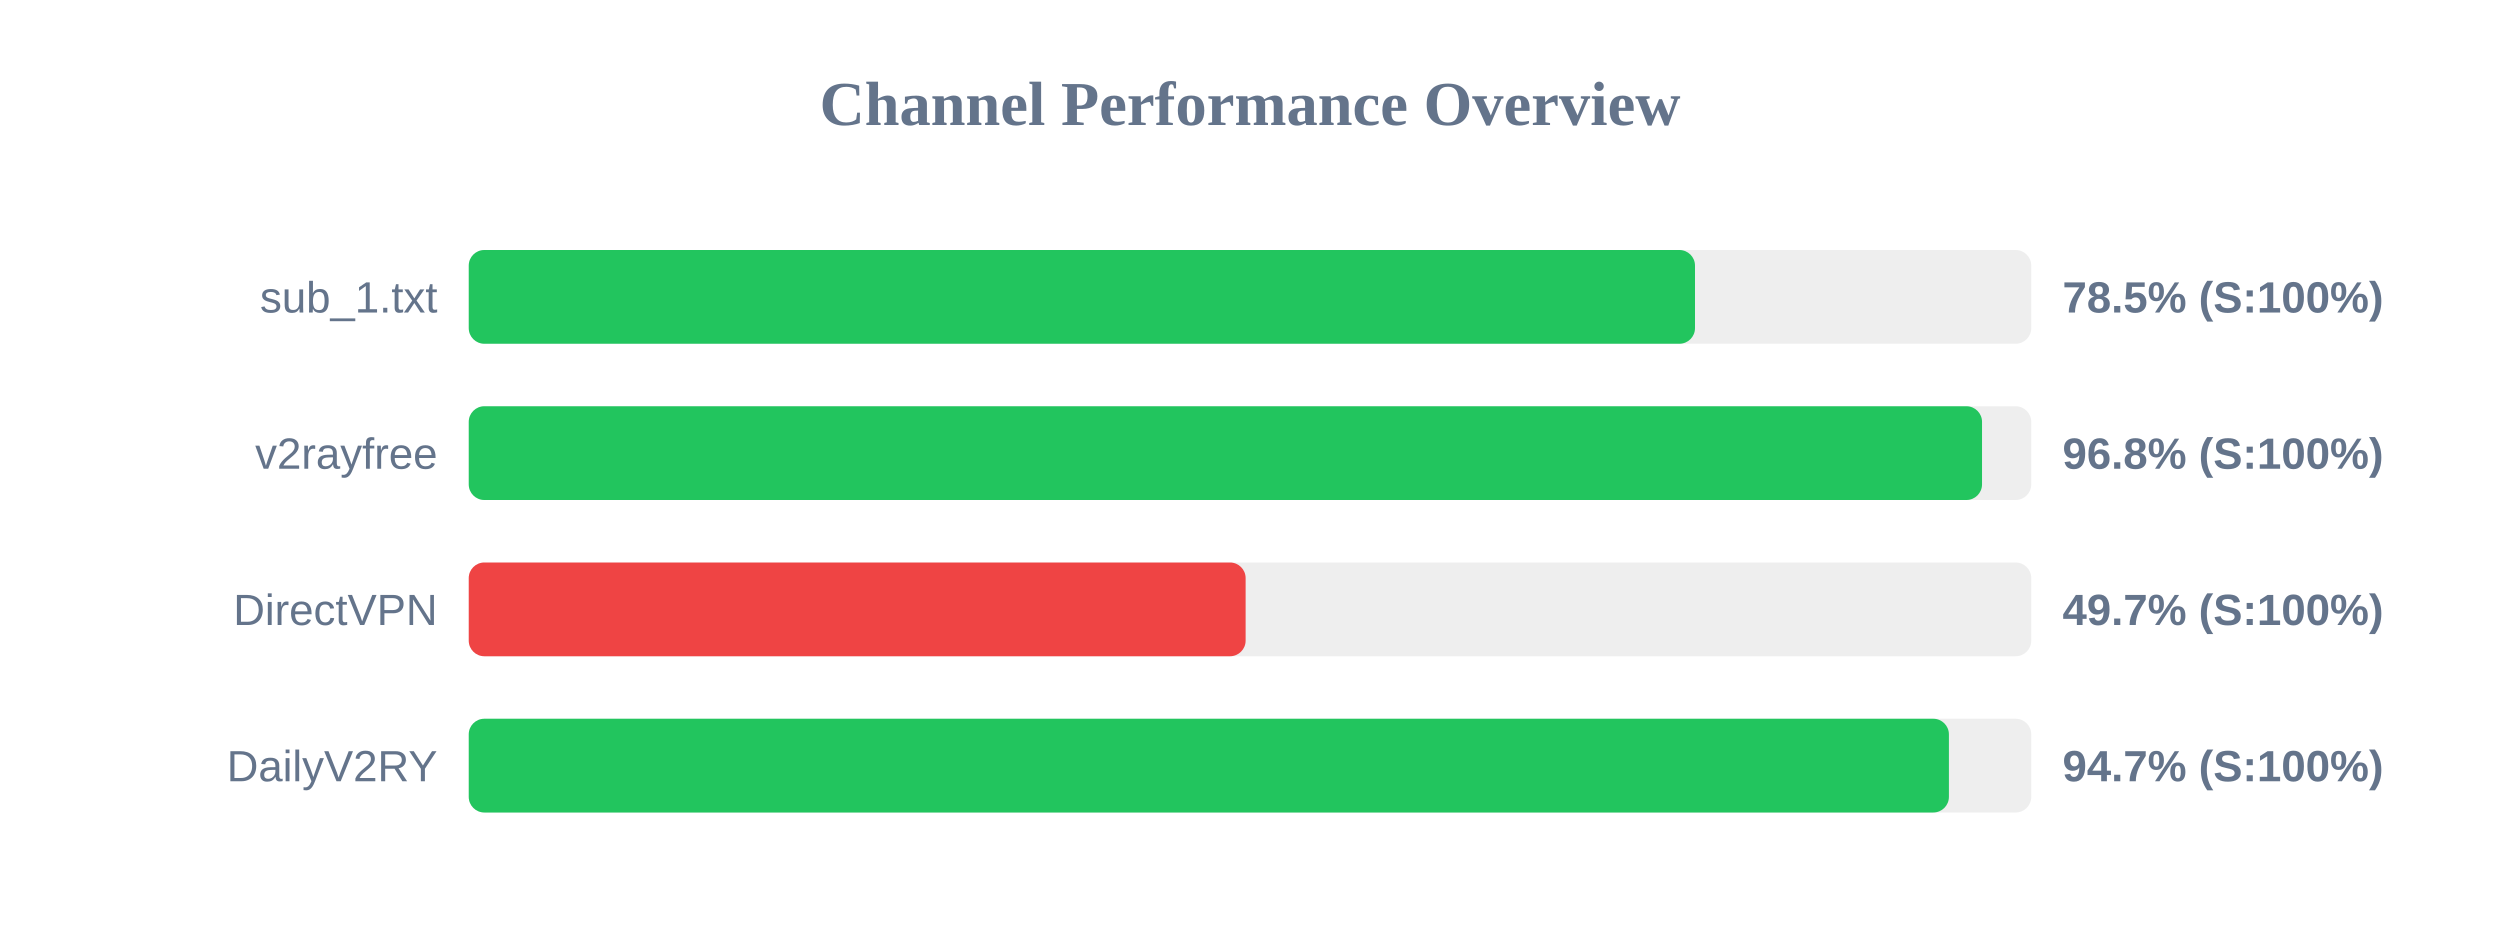
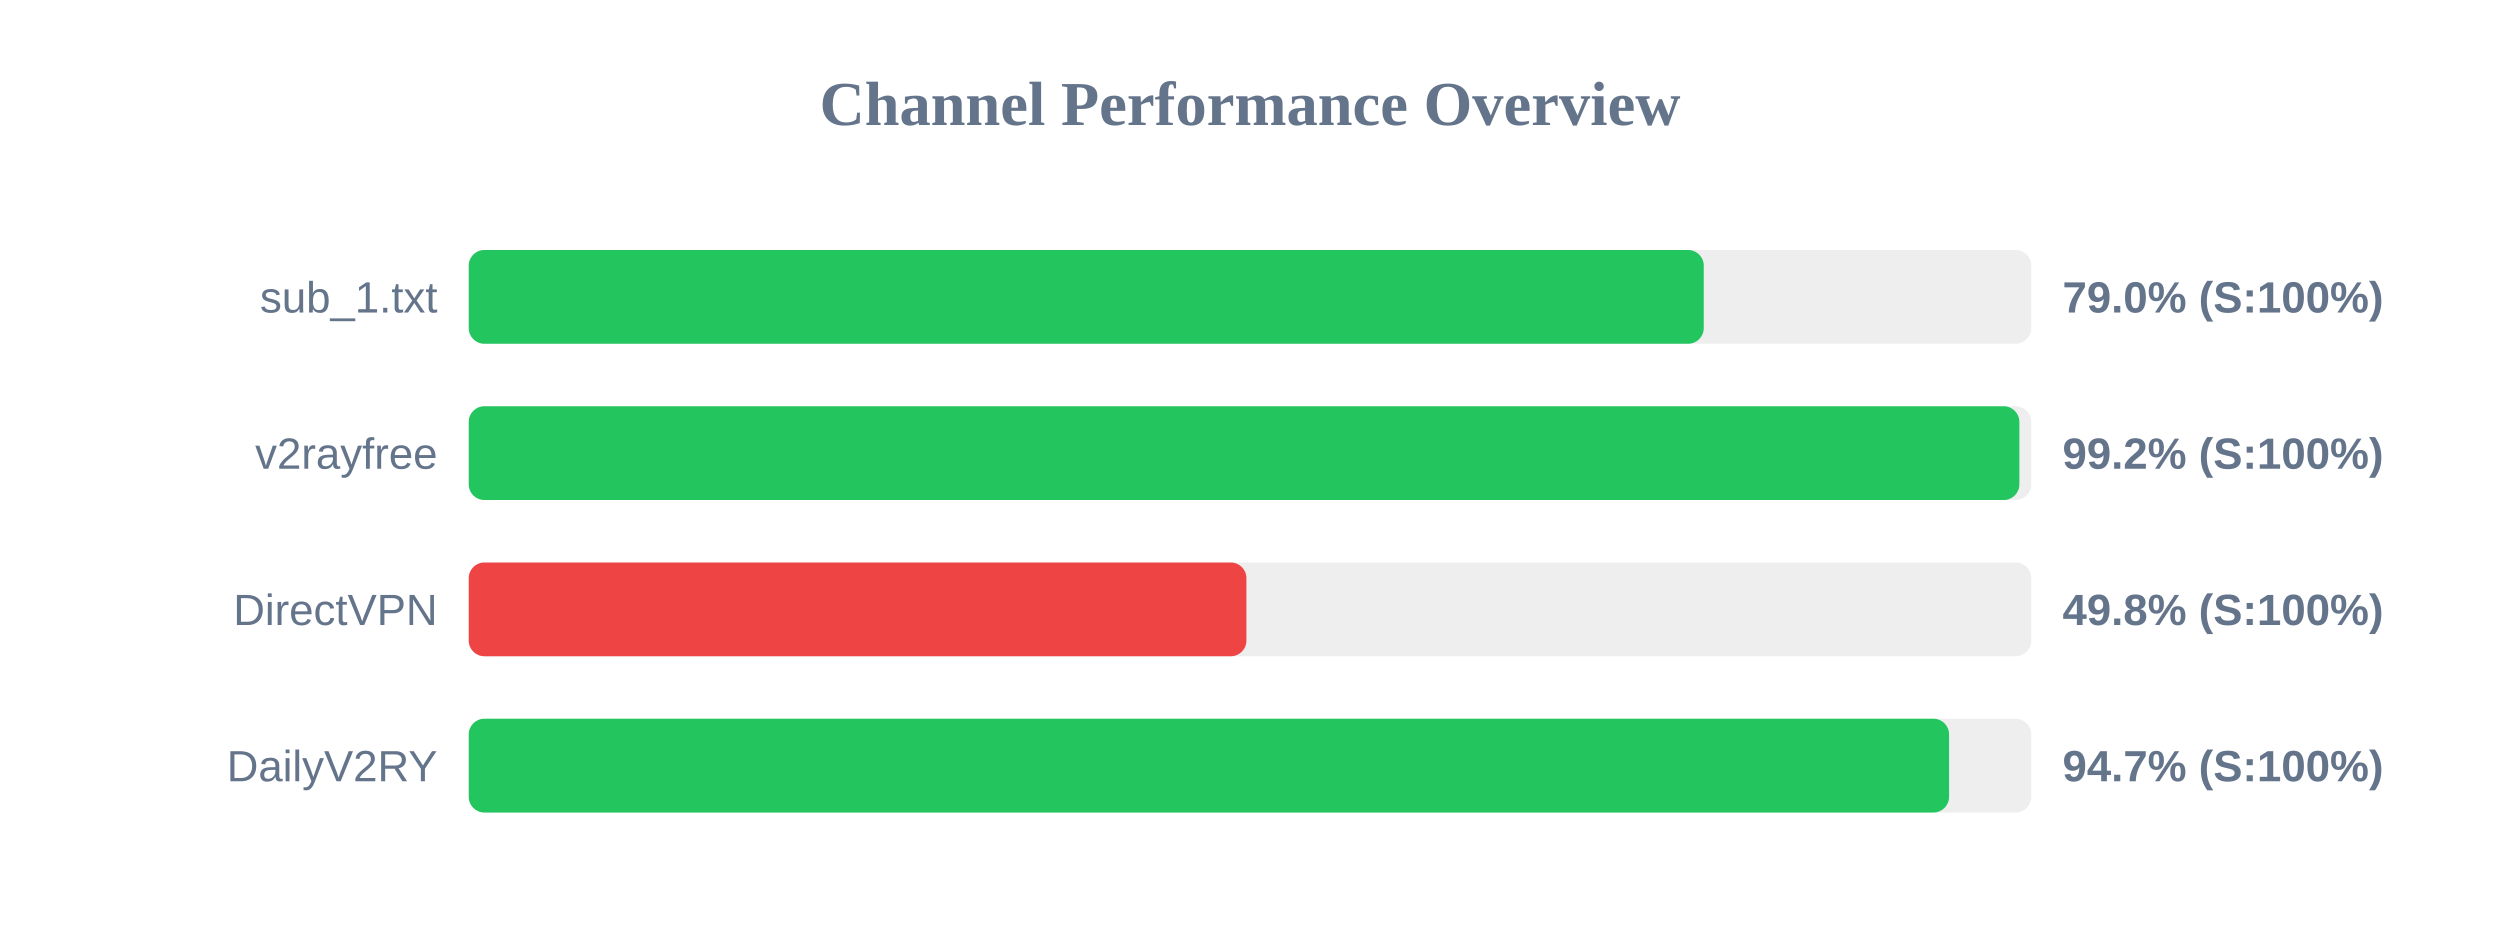
<svg xmlns="http://www.w3.org/2000/svg" width="800" height="300" version="1.1">
  <style>
        .row { font: 14px Arial; fill: #64748b; }
        .score { font: bold 14px Arial; fill: #64748b; }
    </style>
  <text x="400" y="40" text-anchor="middle" font-size="20px" font-weight="bold" fill="#64748b">Channel Performance Overview</text>
  <rect x="150" y="80" width="500" height="30" fill="#eee" rx="5" />
-   <rect x="150" y="80" width="392.4" height="30" fill="#22c55e" rx="5" />
+   <rect x="150" y="80" width="395.2" height="30" fill="#22c55e" rx="5" />
  <text x="140" y="100" text-anchor="end" class="row">sub_1.txt</text>
-   <text x="660" y="100" text-anchor="start" class="score">78.5% (S:100%)</text>
+   <text x="660" y="100" text-anchor="start" class="score">79.0% (S:100%)</text>
  <rect x="150" y="130" width="500" height="30" fill="#eee" rx="5" />
-   <rect x="150" y="130" width="484.25" height="30" fill="#22c55e" rx="5" />
+   <rect x="150" y="130" width="496.2" height="30" fill="#22c55e" rx="5" />
  <text x="140" y="150" text-anchor="end" class="row">v2rayfree</text>
-   <text x="660" y="150" text-anchor="start" class="score">96.8% (S:100%)</text>
+   <text x="660" y="150" text-anchor="start" class="score">99.2% (S:100%)</text>
  <rect x="150" y="180" width="500" height="30" fill="#eee" rx="5" />
-   <rect x="150" y="180" width="248.6" height="30" fill="#ef4444" rx="5" />
+   <rect x="150" y="180" width="248.85" height="30" fill="#ef4444" rx="5" />
  <text x="140" y="200" text-anchor="end" class="row">DirectVPN</text>
-   <text x="660" y="200" text-anchor="start" class="score">49.7% (S:100%)</text>
+   <text x="660" y="200" text-anchor="start" class="score">49.8% (S:100%)</text>
  <rect x="150" y="230" width="500" height="30" fill="#eee" rx="5" />
-   <rect x="150" y="230" width="473.65" height="30" fill="#22c55e" rx="5" />
+   <rect x="150" y="230" width="473.7" height="30" fill="#22c55e" rx="5" />
  <text x="140" y="250" text-anchor="end" class="row">DailyV2RY</text>
  <text x="660" y="250" text-anchor="start" class="score">94.7% (S:100%)</text>
</svg>
